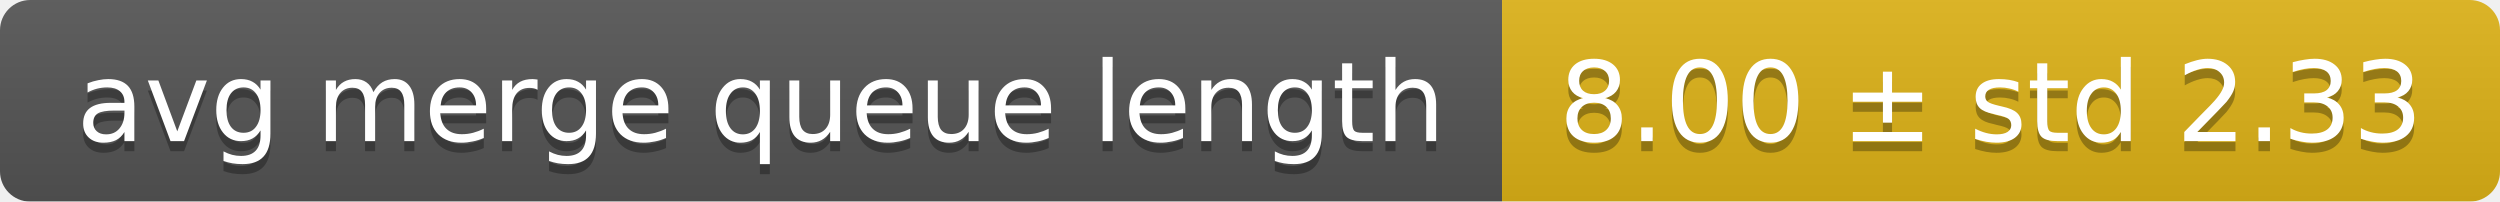
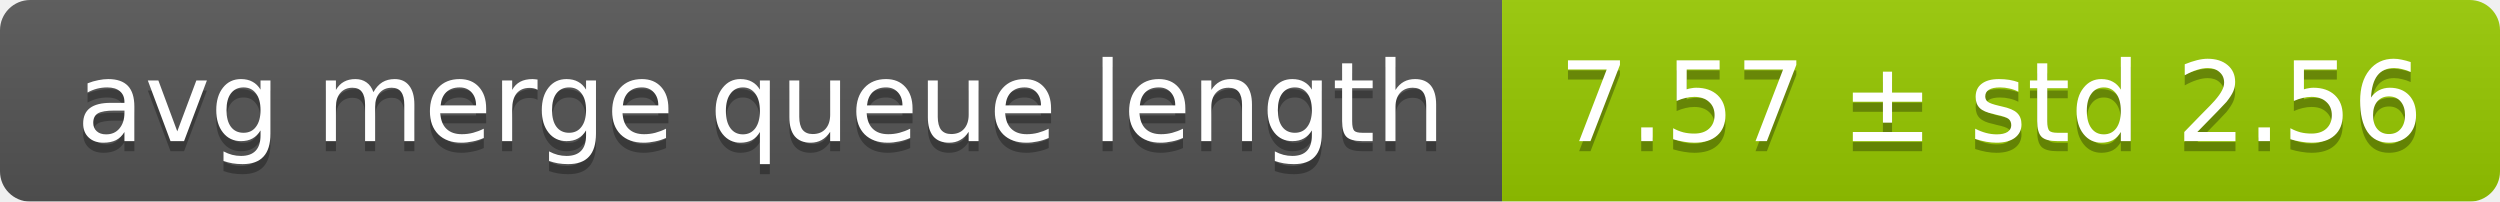
<svg xmlns="http://www.w3.org/2000/svg" width="248" height="20">
  <linearGradient id="smooth" x2="0" y2="100%">
    <stop offset="0" stop-color="#bbb" stop-opacity=".1" />
    <stop offset="1" stop-opacity=".1" />
  </linearGradient>
  <mask id="round">
    <rect width="248" height="20" rx="3" fill="#fff" />
  </mask>
  <g mask="url(#round)">
    <rect width="149" height="20" fill="#555" />
-     <rect x="149" width="99" height="20" fill="#dfb317" />
+     <rect x="149" width="99" height="20" fill="#97ca00" />
    <rect width="248" height="20" fill="url(#smooth)" />
  </g>
  <g fill="#fff" text-anchor="middle" font-family="DejaVu Sans,Verdana,Geneva,sans-serif" font-size="11">
    <text x="75.5" y="15" fill="#010101" fill-opacity=".3">avg merge queue length</text>
    <text x="75.5" y="14">avg merge queue length</text>
-     <text x="197.5" y="15" fill="#010101" fill-opacity=".3">8.00 ± std 2.33</text>
-     <text x="197.5" y="14">8.00 ± std 2.33</text>
+     <text x="197.5" y="15" fill="#010101" fill-opacity=".3">7.57 ± std 2.56</text>
+     <text x="197.5" y="14">7.57 ± std 2.56</text>
  </g>
</svg>
